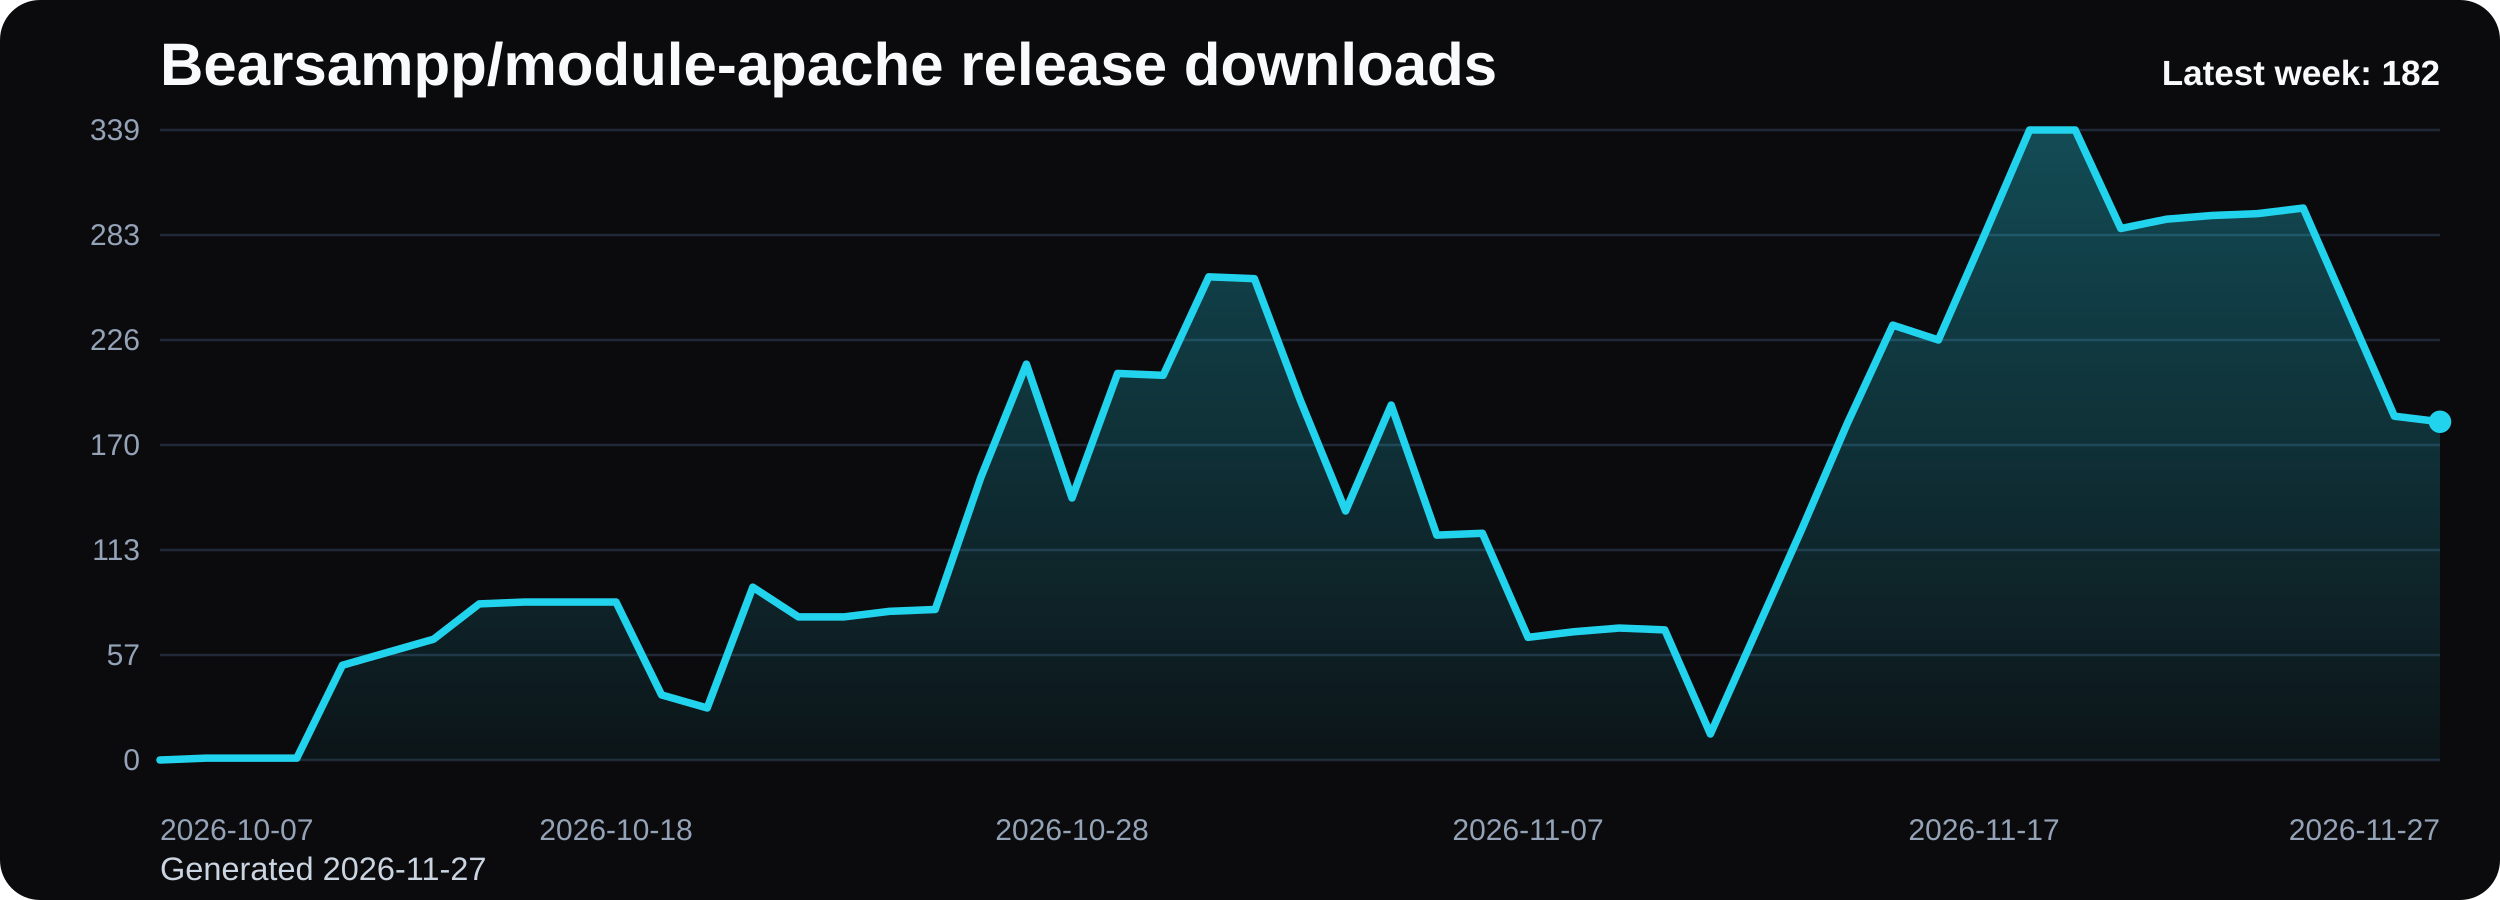
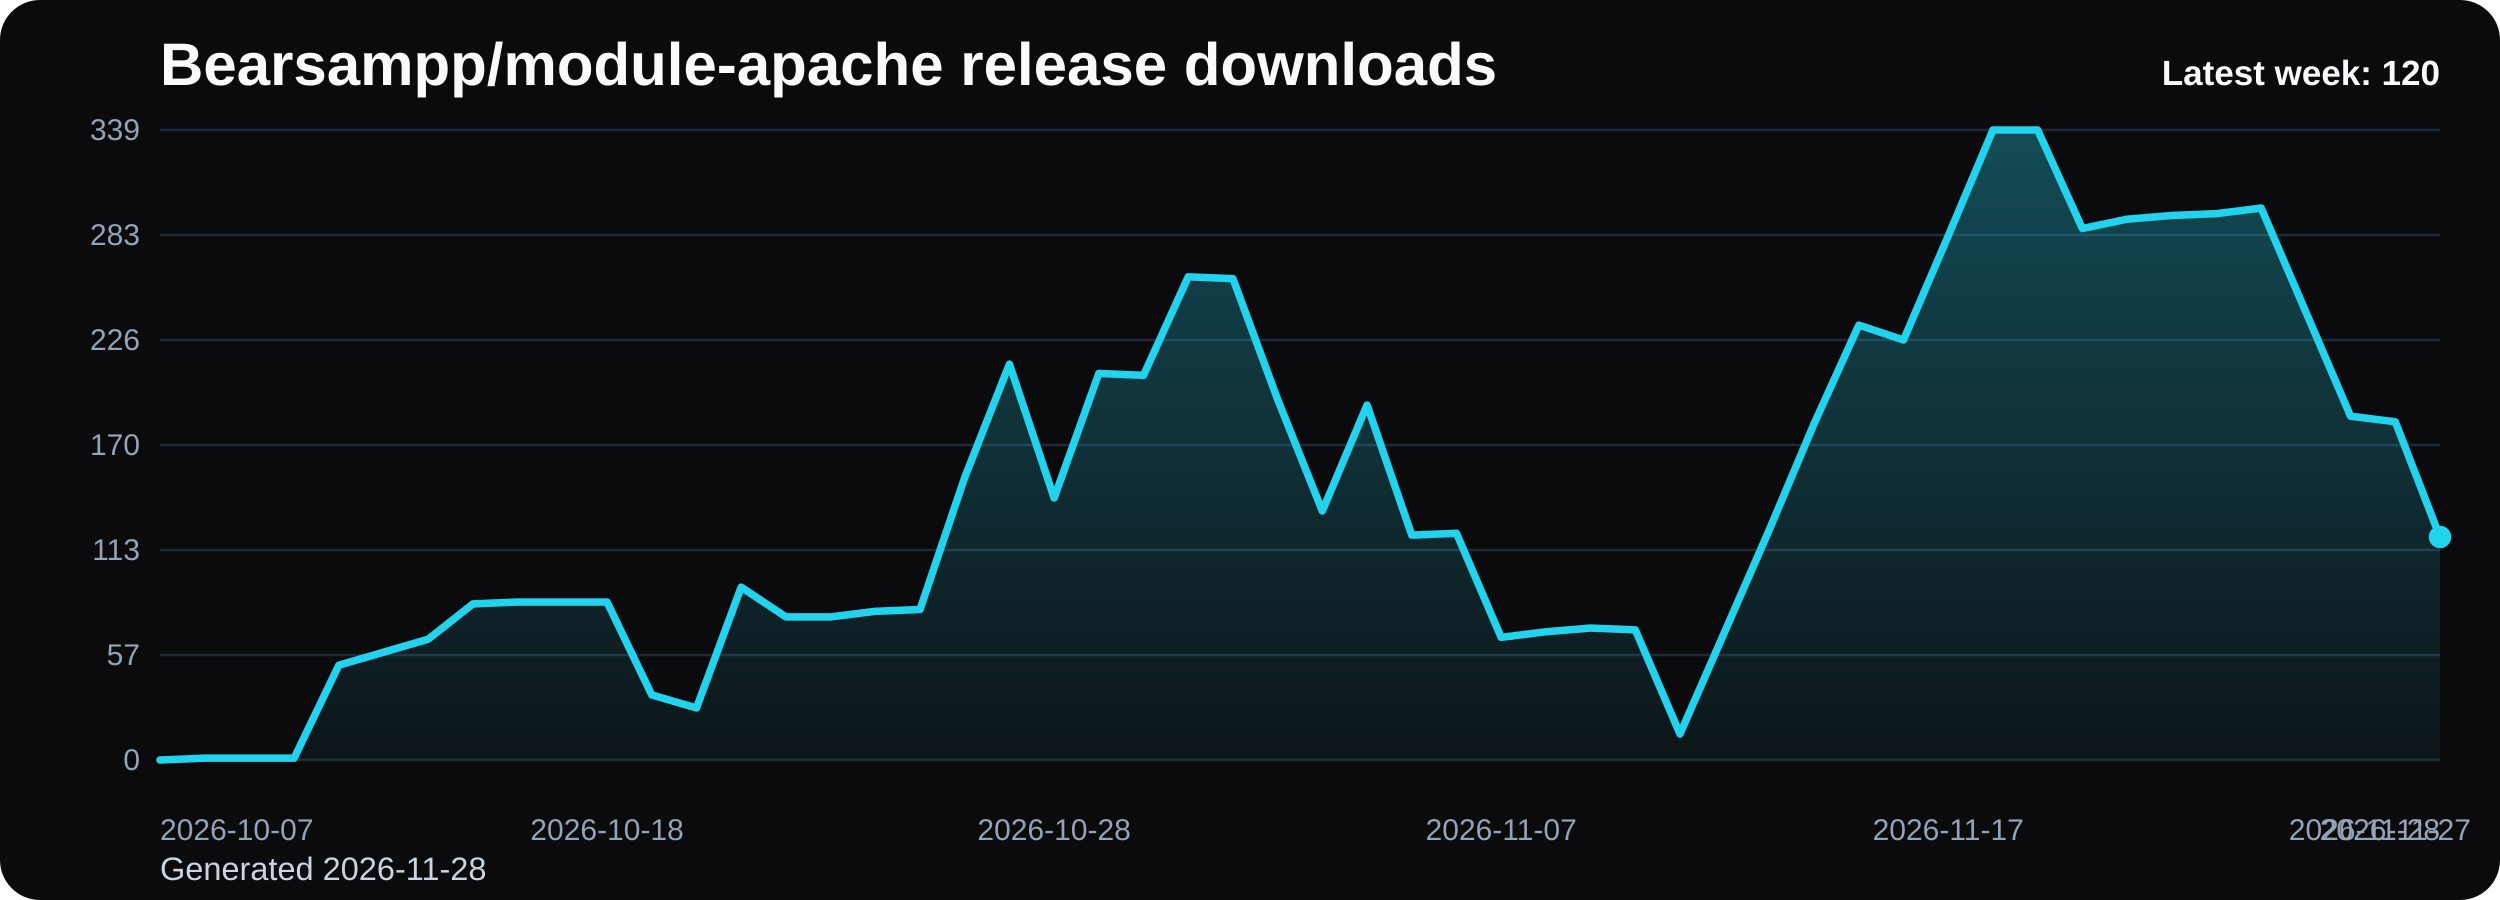
<svg xmlns="http://www.w3.org/2000/svg" viewBox="0 0 1000 360" role="img" aria-label="Bearsampp/module-apache release downloads chart">
  <defs>
    <linearGradient id="fill-weekly-black" x1="0" y1="0" x2="0" y2="1">
      <stop offset="0%" stop-color="#22d3ee" stop-opacity="0.32" />
      <stop offset="100%" stop-color="#22d3ee" stop-opacity="0.05" />
    </linearGradient>
    <style>
      .bg { fill: #0b0b0d; }
      .title { font: 700 24px Arial, sans-serif; fill: #f8fafc; }
      .sub { font: 400 13px Arial, sans-serif; fill: #cbd5e1; }
      .grid { stroke: #1f2937; stroke-width: 1; }
      .axis { font: 400 12px Arial, sans-serif; fill: #94a3b8; }
      .line { fill: none; stroke: #22d3ee; stroke-width: 3; stroke-linecap: round; stroke-linejoin: round; }
      .dot { fill: #22d3ee; }
      .value { font: 600 11px Arial, sans-serif; fill: #cbd5e1; }
      .latest { font: 700 14px Arial, sans-serif; fill: #f8fafc; }
    </style>
  </defs>
  <rect class="bg" x="0" y="0" width="1000" height="360" rx="16" />
  <text class="title" x="64" y="34">Bearsampp/module-apache release downloads</text>
-   <text class="sub" x="64" y="352">Generated 2026-11-27</text>
+   <text class="sub" x="64" y="352">Generated 2026-11-28</text>
  <line x1="64" y1="52.00" x2="976" y2="52.00" class="grid" />
  <text x="56" y="56.00" text-anchor="end" class="axis">339</text>
  <line x1="64" y1="94.00" x2="976" y2="94.00" class="grid" />
  <text x="56" y="98.00" text-anchor="end" class="axis">283</text>
  <line x1="64" y1="136.00" x2="976" y2="136.00" class="grid" />
  <text x="56" y="140.00" text-anchor="end" class="axis">226</text>
  <line x1="64" y1="178.00" x2="976" y2="178.00" class="grid" />
  <text x="56" y="182.00" text-anchor="end" class="axis">170</text>
  <line x1="64" y1="220.00" x2="976" y2="220.00" class="grid" />
  <text x="56" y="224.00" text-anchor="end" class="axis">113</text>
  <line x1="64" y1="262.00" x2="976" y2="262.00" class="grid" />
  <text x="56" y="266.00" text-anchor="end" class="axis">57</text>
  <line x1="64" y1="304.00" x2="976" y2="304.00" class="grid" />
  <text x="56" y="308.00" text-anchor="end" class="axis">0</text>
-   <path d="M 64.00 304 L 64.00 304.00 L 82.24 303.26 L 100.48 303.26 L 118.72 303.26 L 136.96 266.09 L 155.20 260.88 L 173.44 255.68 L 191.68 241.56 L 209.92 240.81 L 228.16 240.81 L 246.40 240.81 L 264.64 277.98 L 282.88 283.19 L 301.12 234.87 L 319.36 246.76 L 337.60 246.76 L 355.84 244.53 L 374.08 243.79 L 392.32 191.01 L 410.56 145.66 L 428.80 199.19 L 447.04 149.38 L 465.28 150.12 L 483.52 110.73 L 501.76 111.47 L 520.00 159.79 L 538.24 204.39 L 556.48 162.02 L 574.72 214.05 L 592.96 213.31 L 611.20 254.94 L 629.44 252.71 L 647.68 251.22 L 665.92 251.96 L 684.16 293.59 L 702.40 252.71 L 720.64 211.82 L 738.88 169.45 L 757.12 130.05 L 775.36 136.00 L 793.60 94.37 L 811.84 52.00 L 830.08 52.00 L 848.32 91.40 L 866.56 87.68 L 884.80 86.19 L 903.04 85.45 L 921.28 83.22 L 939.52 124.85 L 957.76 166.48 L 976.00 168.71 L 976.00 304 Z" fill="url(#fill-weekly-black)" />
-   <polyline class="line" points="64.00,304.00 82.24,303.26 100.48,303.26 118.72,303.26 136.96,266.09 155.20,260.88 173.44,255.68 191.68,241.56 209.92,240.81 228.16,240.81 246.40,240.81 264.64,277.98 282.88,283.19 301.12,234.87 319.36,246.76 337.60,246.76 355.84,244.53 374.08,243.79 392.32,191.01 410.56,145.66 428.80,199.19 447.04,149.38 465.28,150.12 483.52,110.73 501.76,111.47 520.00,159.79 538.24,204.39 556.48,162.02 574.72,214.05 592.96,213.31 611.20,254.94 629.44,252.71 647.68,251.22 665.92,251.96 684.16,293.59 702.40,252.71 720.64,211.82 738.88,169.45 757.12,130.05 775.36,136.00 793.60,94.37 811.84,52.00 830.08,52.00 848.32,91.40 866.56,87.68 884.80,86.19 903.04,85.45 921.28,83.22 939.52,124.85 957.76,166.48 976.00,168.71" />
-   <circle class="dot" cx="976.00" cy="168.71" r="4.5" />
+   <path d="M 64.00 304 L 64.00 304.00 L 81.88 303.26 L 99.76 303.26 L 117.65 303.26 L 135.53 266.09 L 153.41 260.88 L 171.29 255.68 L 189.18 241.56 L 207.06 240.81 L 224.94 240.81 L 242.82 240.81 L 260.71 277.98 L 278.59 283.19 L 296.47 234.87 L 314.35 246.76 L 332.24 246.76 L 350.12 244.53 L 368.00 243.79 L 385.88 191.01 L 403.76 145.66 L 421.65 199.19 L 439.53 149.38 L 457.41 150.12 L 475.29 110.73 L 493.18 111.47 L 511.06 159.79 L 528.94 204.39 L 546.82 162.02 L 564.71 214.05 L 582.59 213.31 L 600.47 254.94 L 618.35 252.71 L 636.24 251.22 L 654.12 251.96 L 672.00 293.59 L 689.88 252.71 L 707.76 211.82 L 725.65 169.45 L 743.53 130.05 L 761.41 136.00 L 779.29 94.37 L 797.18 52.00 L 815.06 52.00 L 832.94 91.40 L 850.82 87.68 L 868.71 86.19 L 886.59 85.45 L 904.47 83.22 L 922.35 124.85 L 940.24 166.48 L 958.12 168.71 L 976.00 214.80 L 976.00 304 Z" fill="url(#fill-weekly-black)" />
+   <polyline class="line" points="64.00,304.00 81.88,303.26 99.76,303.26 117.65,303.26 135.53,266.09 153.41,260.88 171.29,255.68 189.18,241.56 207.06,240.81 224.94,240.81 242.82,240.81 260.71,277.98 278.59,283.19 296.47,234.87 314.35,246.76 332.24,246.76 350.12,244.53 368.00,243.79 385.88,191.01 403.76,145.66 421.65,199.19 439.53,149.38 457.41,150.12 475.29,110.73 493.18,111.47 511.06,159.79 528.94,204.39 546.82,162.02 564.71,214.05 582.59,213.31 600.47,254.94 618.35,252.71 636.24,251.22 654.12,251.96 672.00,293.59 689.88,252.71 707.76,211.82 725.65,169.45 743.53,130.05 761.41,136.00 779.29,94.37 797.18,52.00 815.06,52.00 832.94,91.40 850.82,87.68 868.71,86.19 886.59,85.45 904.47,83.22 922.35,124.85 940.24,166.48 958.12,168.71 976.00,214.80" />
+   <circle class="dot" cx="976.00" cy="214.80" r="4.5" />
  <text class="axis" x="64.00" y="336" text-anchor="start">2026-10-07</text>
-   <text class="axis" x="246.40" y="336" text-anchor="middle">2026-10-18</text>
-   <text class="axis" x="428.80" y="336" text-anchor="middle">2026-10-28</text>
-   <text class="axis" x="611.20" y="336" text-anchor="middle">2026-11-07</text>
-   <text class="axis" x="793.60" y="336" text-anchor="middle">2026-11-17</text>
-   <text class="axis" x="976.00" y="336" text-anchor="end">2026-11-27</text>
-   <text class="latest" x="976" y="34" text-anchor="end">Latest week: 182</text>
+   <text class="axis" x="242.82" y="336" text-anchor="middle">2026-10-18</text>
+   <text class="axis" x="421.65" y="336" text-anchor="middle">2026-10-28</text>
+   <text class="axis" x="600.47" y="336" text-anchor="middle">2026-11-07</text>
+   <text class="axis" x="779.29" y="336" text-anchor="middle">2026-11-17</text>
+   <text class="axis" x="958.12" y="336" text-anchor="middle">2026-11-27</text>
+   <text class="axis" x="976.00" y="336" text-anchor="end">2026-11-28</text>
+   <text class="latest" x="976" y="34" text-anchor="end">Latest week: 120</text>
</svg>
